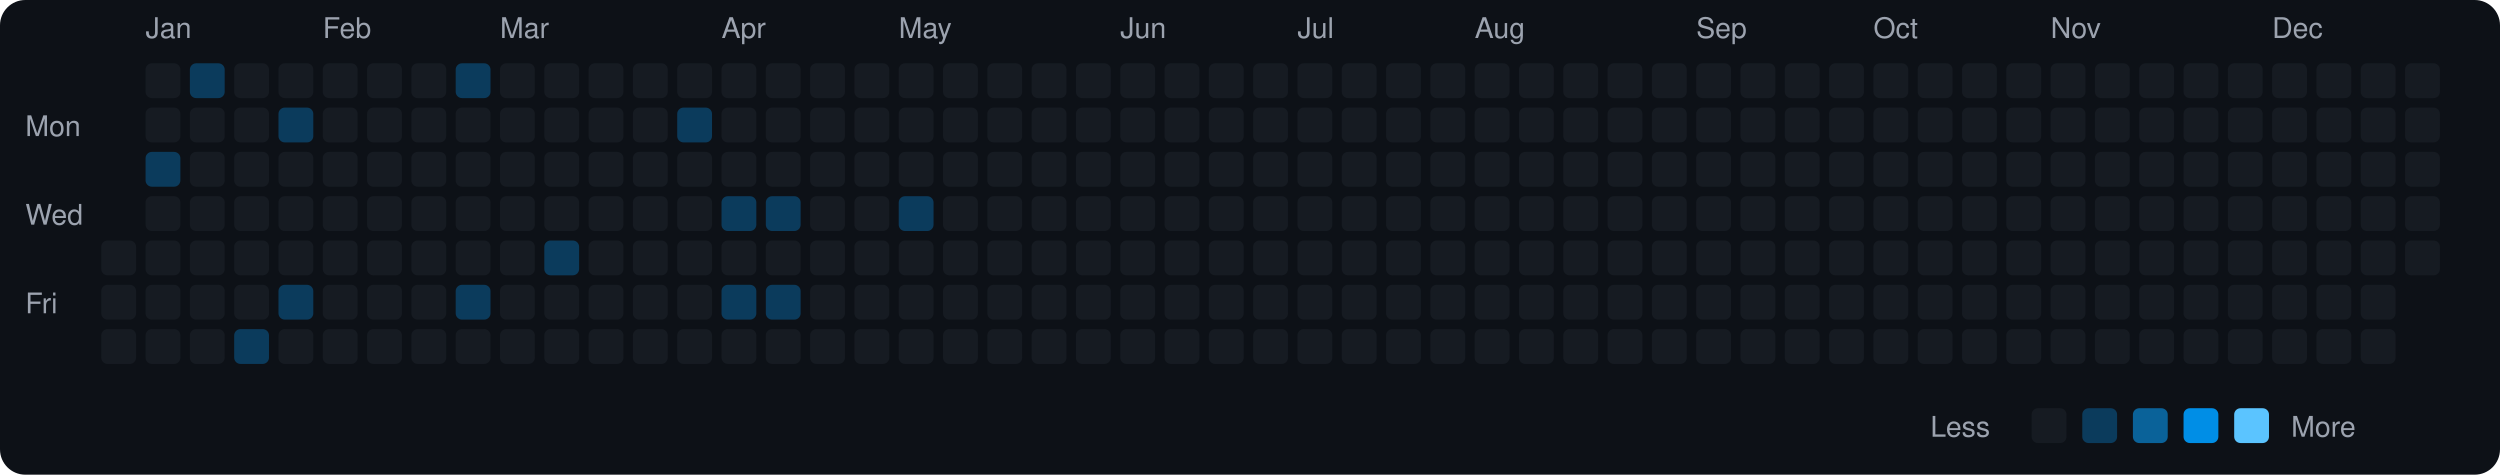
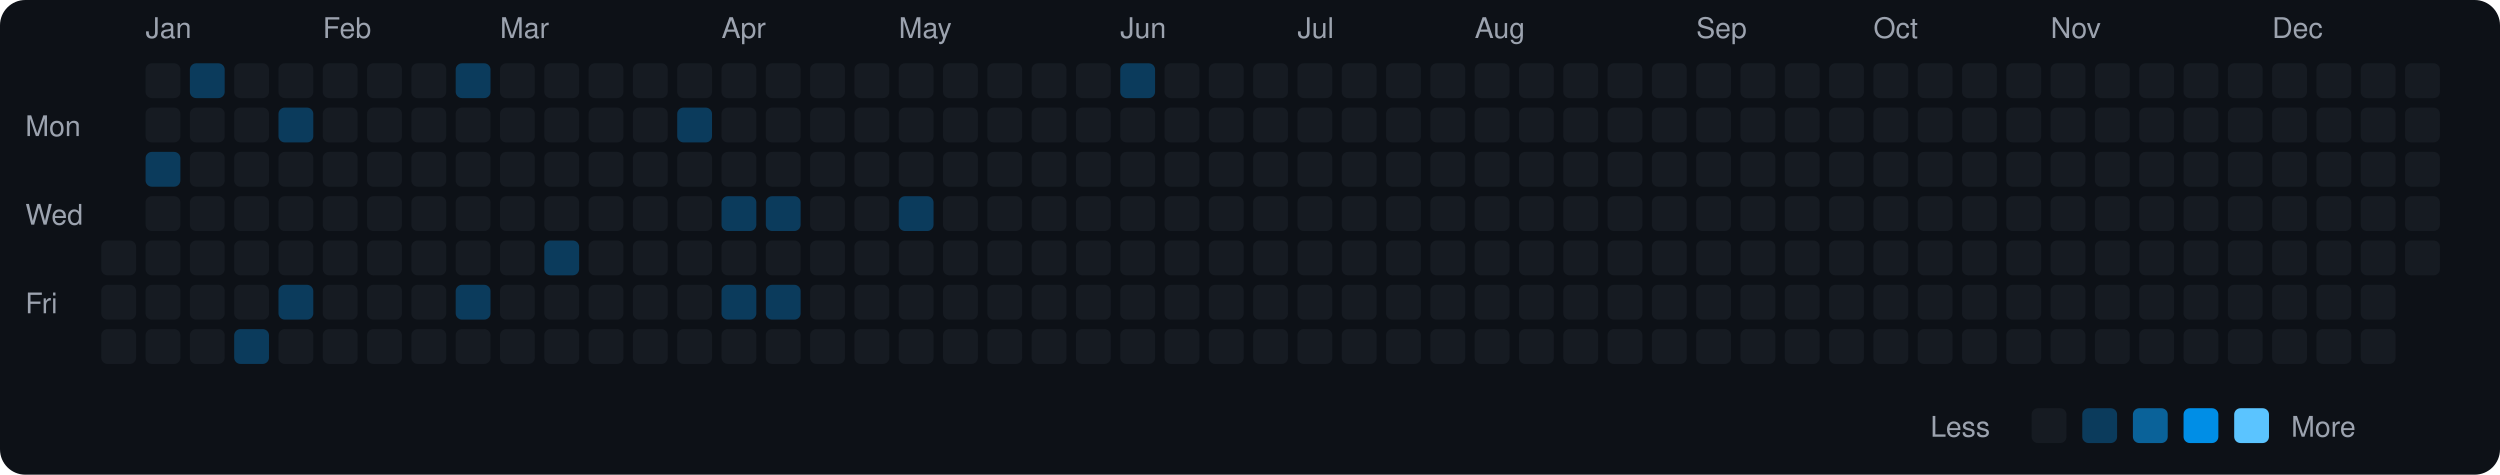
<svg xmlns="http://www.w3.org/2000/svg" viewBox="0 0 790 150" width="790" height="150">
  <rect width="790" height="150" fill="#0d1117" rx="8" ry="8" />
  <text x="8" y="43" fill="#9ca3af" font-size="9" font-family="-apple-system, BlinkMacSystemFont, 'Segoe UI', Helvetica, Arial, sans-serif">Mon</text>
  <text x="8" y="71" fill="#9ca3af" font-size="9" font-family="-apple-system, BlinkMacSystemFont, 'Segoe UI', Helvetica, Arial, sans-serif">Wed</text>
  <text x="8" y="99" fill="#9ca3af" font-size="9" font-family="-apple-system, BlinkMacSystemFont, 'Segoe UI', Helvetica, Arial, sans-serif">Fri</text>
  <rect x="32" y="76" width="11" height="11" rx="2" ry="2" fill="#161b22">
    </rect>
  <rect x="32" y="90" width="11" height="11" rx="2" ry="2" fill="#161b22">
    </rect>
  <rect x="32" y="104" width="11" height="11" rx="2" ry="2" fill="#161b22">
    </rect>
  <text x="46" y="12" fill="#9ca3af" font-size="9" font-family="-apple-system, BlinkMacSystemFont, 'Segoe UI', Helvetica, Arial, sans-serif">Jan</text>
  <rect x="46" y="20" width="11" height="11" rx="2" ry="2" fill="#161b22">
    </rect>
  <rect x="46" y="34" width="11" height="11" rx="2" ry="2" fill="#161b22">
    </rect>
  <rect x="46" y="48" width="11" height="11" rx="2" ry="2" fill="#0b3b5c">
    </rect>
  <rect x="46" y="62" width="11" height="11" rx="2" ry="2" fill="#161b22">
    </rect>
  <rect x="46" y="76" width="11" height="11" rx="2" ry="2" fill="#161b22">
    </rect>
  <rect x="46" y="90" width="11" height="11" rx="2" ry="2" fill="#161b22">
    </rect>
  <rect x="46" y="104" width="11" height="11" rx="2" ry="2" fill="#161b22">
    </rect>
  <rect x="60" y="20" width="11" height="11" rx="2" ry="2" fill="#0b3b5c">
    </rect>
  <rect x="60" y="34" width="11" height="11" rx="2" ry="2" fill="#161b22">
    </rect>
  <rect x="60" y="48" width="11" height="11" rx="2" ry="2" fill="#161b22">
    </rect>
  <rect x="60" y="62" width="11" height="11" rx="2" ry="2" fill="#161b22">
    </rect>
  <rect x="60" y="76" width="11" height="11" rx="2" ry="2" fill="#161b22">
    </rect>
  <rect x="60" y="90" width="11" height="11" rx="2" ry="2" fill="#161b22">
    </rect>
  <rect x="60" y="104" width="11" height="11" rx="2" ry="2" fill="#161b22">
    </rect>
  <rect x="74" y="20" width="11" height="11" rx="2" ry="2" fill="#161b22">
    </rect>
  <rect x="74" y="34" width="11" height="11" rx="2" ry="2" fill="#161b22">
    </rect>
  <rect x="74" y="48" width="11" height="11" rx="2" ry="2" fill="#161b22">
    </rect>
  <rect x="74" y="62" width="11" height="11" rx="2" ry="2" fill="#161b22">
    </rect>
  <rect x="74" y="76" width="11" height="11" rx="2" ry="2" fill="#161b22">
    </rect>
  <rect x="74" y="90" width="11" height="11" rx="2" ry="2" fill="#161b22">
    </rect>
  <rect x="74" y="104" width="11" height="11" rx="2" ry="2" fill="#0b3b5c">
    </rect>
  <rect x="88" y="20" width="11" height="11" rx="2" ry="2" fill="#161b22">
    </rect>
  <rect x="88" y="34" width="11" height="11" rx="2" ry="2" fill="#0b3b5c">
    </rect>
  <rect x="88" y="48" width="11" height="11" rx="2" ry="2" fill="#161b22">
    </rect>
  <rect x="88" y="62" width="11" height="11" rx="2" ry="2" fill="#161b22">
    </rect>
  <rect x="88" y="76" width="11" height="11" rx="2" ry="2" fill="#161b22">
    </rect>
  <rect x="88" y="90" width="11" height="11" rx="2" ry="2" fill="#0b3b5c">
    </rect>
  <rect x="88" y="104" width="11" height="11" rx="2" ry="2" fill="#161b22">
    </rect>
  <text x="102" y="12" fill="#9ca3af" font-size="9" font-family="-apple-system, BlinkMacSystemFont, 'Segoe UI', Helvetica, Arial, sans-serif">Feb</text>
  <rect x="102" y="20" width="11" height="11" rx="2" ry="2" fill="#161b22">
    </rect>
  <rect x="102" y="34" width="11" height="11" rx="2" ry="2" fill="#161b22">
    </rect>
  <rect x="102" y="48" width="11" height="11" rx="2" ry="2" fill="#161b22">
    </rect>
  <rect x="102" y="62" width="11" height="11" rx="2" ry="2" fill="#161b22">
    </rect>
  <rect x="102" y="76" width="11" height="11" rx="2" ry="2" fill="#161b22">
    </rect>
  <rect x="102" y="90" width="11" height="11" rx="2" ry="2" fill="#161b22">
    </rect>
  <rect x="102" y="104" width="11" height="11" rx="2" ry="2" fill="#161b22">
    </rect>
  <rect x="116" y="20" width="11" height="11" rx="2" ry="2" fill="#161b22">
    </rect>
  <rect x="116" y="34" width="11" height="11" rx="2" ry="2" fill="#161b22">
    </rect>
  <rect x="116" y="48" width="11" height="11" rx="2" ry="2" fill="#161b22">
    </rect>
  <rect x="116" y="62" width="11" height="11" rx="2" ry="2" fill="#161b22">
    </rect>
  <rect x="116" y="76" width="11" height="11" rx="2" ry="2" fill="#161b22">
    </rect>
  <rect x="116" y="90" width="11" height="11" rx="2" ry="2" fill="#161b22">
    </rect>
  <rect x="116" y="104" width="11" height="11" rx="2" ry="2" fill="#161b22">
    </rect>
  <rect x="130" y="20" width="11" height="11" rx="2" ry="2" fill="#161b22">
    </rect>
  <rect x="130" y="34" width="11" height="11" rx="2" ry="2" fill="#161b22">
    </rect>
  <rect x="130" y="48" width="11" height="11" rx="2" ry="2" fill="#161b22">
    </rect>
  <rect x="130" y="62" width="11" height="11" rx="2" ry="2" fill="#161b22">
    </rect>
  <rect x="130" y="76" width="11" height="11" rx="2" ry="2" fill="#161b22">
    </rect>
  <rect x="130" y="90" width="11" height="11" rx="2" ry="2" fill="#161b22">
    </rect>
  <rect x="130" y="104" width="11" height="11" rx="2" ry="2" fill="#161b22">
    </rect>
  <rect x="144" y="20" width="11" height="11" rx="2" ry="2" fill="#0b3b5c">
    </rect>
  <rect x="144" y="34" width="11" height="11" rx="2" ry="2" fill="#161b22">
    </rect>
  <rect x="144" y="48" width="11" height="11" rx="2" ry="2" fill="#161b22">
    </rect>
  <rect x="144" y="62" width="11" height="11" rx="2" ry="2" fill="#161b22">
    </rect>
  <rect x="144" y="76" width="11" height="11" rx="2" ry="2" fill="#161b22">
    </rect>
  <rect x="144" y="90" width="11" height="11" rx="2" ry="2" fill="#0b3b5c">
    </rect>
  <rect x="144" y="104" width="11" height="11" rx="2" ry="2" fill="#161b22">
    </rect>
  <text x="158" y="12" fill="#9ca3af" font-size="9" font-family="-apple-system, BlinkMacSystemFont, 'Segoe UI', Helvetica, Arial, sans-serif">Mar</text>
  <rect x="158" y="20" width="11" height="11" rx="2" ry="2" fill="#161b22">
    </rect>
  <rect x="158" y="34" width="11" height="11" rx="2" ry="2" fill="#161b22">
    </rect>
  <rect x="158" y="48" width="11" height="11" rx="2" ry="2" fill="#161b22">
    </rect>
  <rect x="158" y="62" width="11" height="11" rx="2" ry="2" fill="#161b22">
    </rect>
  <rect x="158" y="76" width="11" height="11" rx="2" ry="2" fill="#161b22">
    </rect>
  <rect x="158" y="90" width="11" height="11" rx="2" ry="2" fill="#161b22">
    </rect>
  <rect x="158" y="104" width="11" height="11" rx="2" ry="2" fill="#161b22">
    </rect>
  <rect x="172" y="20" width="11" height="11" rx="2" ry="2" fill="#161b22">
    </rect>
  <rect x="172" y="34" width="11" height="11" rx="2" ry="2" fill="#161b22">
    </rect>
  <rect x="172" y="48" width="11" height="11" rx="2" ry="2" fill="#161b22">
    </rect>
  <rect x="172" y="62" width="11" height="11" rx="2" ry="2" fill="#161b22">
    </rect>
  <rect x="172" y="76" width="11" height="11" rx="2" ry="2" fill="#0b3b5c">
    </rect>
  <rect x="172" y="90" width="11" height="11" rx="2" ry="2" fill="#161b22">
    </rect>
  <rect x="172" y="104" width="11" height="11" rx="2" ry="2" fill="#161b22">
    </rect>
  <rect x="186" y="20" width="11" height="11" rx="2" ry="2" fill="#161b22">
    </rect>
  <rect x="186" y="34" width="11" height="11" rx="2" ry="2" fill="#161b22">
    </rect>
  <rect x="186" y="48" width="11" height="11" rx="2" ry="2" fill="#161b22">
    </rect>
  <rect x="186" y="62" width="11" height="11" rx="2" ry="2" fill="#161b22">
    </rect>
  <rect x="186" y="76" width="11" height="11" rx="2" ry="2" fill="#161b22">
    </rect>
  <rect x="186" y="90" width="11" height="11" rx="2" ry="2" fill="#161b22">
    </rect>
  <rect x="186" y="104" width="11" height="11" rx="2" ry="2" fill="#161b22">
    </rect>
  <rect x="200" y="20" width="11" height="11" rx="2" ry="2" fill="#161b22">
    </rect>
  <rect x="200" y="34" width="11" height="11" rx="2" ry="2" fill="#161b22">
    </rect>
  <rect x="200" y="48" width="11" height="11" rx="2" ry="2" fill="#161b22">
    </rect>
  <rect x="200" y="62" width="11" height="11" rx="2" ry="2" fill="#161b22">
    </rect>
  <rect x="200" y="76" width="11" height="11" rx="2" ry="2" fill="#161b22">
    </rect>
  <rect x="200" y="90" width="11" height="11" rx="2" ry="2" fill="#161b22">
    </rect>
  <rect x="200" y="104" width="11" height="11" rx="2" ry="2" fill="#161b22">
    </rect>
  <rect x="214" y="20" width="11" height="11" rx="2" ry="2" fill="#161b22">
    </rect>
  <rect x="214" y="34" width="11" height="11" rx="2" ry="2" fill="#0b3b5c">
    </rect>
  <rect x="214" y="48" width="11" height="11" rx="2" ry="2" fill="#161b22">
    </rect>
  <rect x="214" y="62" width="11" height="11" rx="2" ry="2" fill="#161b22">
    </rect>
  <rect x="214" y="76" width="11" height="11" rx="2" ry="2" fill="#161b22">
    </rect>
  <rect x="214" y="90" width="11" height="11" rx="2" ry="2" fill="#161b22">
    </rect>
  <rect x="214" y="104" width="11" height="11" rx="2" ry="2" fill="#161b22">
    </rect>
  <text x="228" y="12" fill="#9ca3af" font-size="9" font-family="-apple-system, BlinkMacSystemFont, 'Segoe UI', Helvetica, Arial, sans-serif">Apr</text>
  <rect x="228" y="20" width="11" height="11" rx="2" ry="2" fill="#161b22">
    </rect>
  <rect x="228" y="34" width="11" height="11" rx="2" ry="2" fill="#161b22">
    </rect>
  <rect x="228" y="48" width="11" height="11" rx="2" ry="2" fill="#161b22">
    </rect>
  <rect x="228" y="62" width="11" height="11" rx="2" ry="2" fill="#0b3b5c">
    </rect>
  <rect x="228" y="76" width="11" height="11" rx="2" ry="2" fill="#161b22">
    </rect>
  <rect x="228" y="90" width="11" height="11" rx="2" ry="2" fill="#0b3b5c">
    </rect>
  <rect x="228" y="104" width="11" height="11" rx="2" ry="2" fill="#161b22">
    </rect>
  <rect x="242" y="20" width="11" height="11" rx="2" ry="2" fill="#161b22">
    </rect>
  <rect x="242" y="34" width="11" height="11" rx="2" ry="2" fill="#161b22">
    </rect>
  <rect x="242" y="48" width="11" height="11" rx="2" ry="2" fill="#161b22">
    </rect>
  <rect x="242" y="62" width="11" height="11" rx="2" ry="2" fill="#0b3b5c">
    </rect>
  <rect x="242" y="76" width="11" height="11" rx="2" ry="2" fill="#161b22">
    </rect>
  <rect x="242" y="90" width="11" height="11" rx="2" ry="2" fill="#0b3b5c">
    </rect>
  <rect x="242" y="104" width="11" height="11" rx="2" ry="2" fill="#161b22">
    </rect>
  <rect x="256" y="20" width="11" height="11" rx="2" ry="2" fill="#161b22">
    </rect>
  <rect x="256" y="34" width="11" height="11" rx="2" ry="2" fill="#161b22">
    </rect>
  <rect x="256" y="48" width="11" height="11" rx="2" ry="2" fill="#161b22">
    </rect>
  <rect x="256" y="62" width="11" height="11" rx="2" ry="2" fill="#161b22">
    </rect>
  <rect x="256" y="76" width="11" height="11" rx="2" ry="2" fill="#161b22">
    </rect>
  <rect x="256" y="90" width="11" height="11" rx="2" ry="2" fill="#161b22">
    </rect>
  <rect x="256" y="104" width="11" height="11" rx="2" ry="2" fill="#161b22">
    </rect>
  <rect x="270" y="20" width="11" height="11" rx="2" ry="2" fill="#161b22">
    </rect>
  <rect x="270" y="34" width="11" height="11" rx="2" ry="2" fill="#161b22">
    </rect>
  <rect x="270" y="48" width="11" height="11" rx="2" ry="2" fill="#161b22">
    </rect>
  <rect x="270" y="62" width="11" height="11" rx="2" ry="2" fill="#161b22">
    </rect>
  <rect x="270" y="76" width="11" height="11" rx="2" ry="2" fill="#161b22">
    </rect>
  <rect x="270" y="90" width="11" height="11" rx="2" ry="2" fill="#161b22">
    </rect>
  <rect x="270" y="104" width="11" height="11" rx="2" ry="2" fill="#161b22">
    </rect>
  <text x="284" y="12" fill="#9ca3af" font-size="9" font-family="-apple-system, BlinkMacSystemFont, 'Segoe UI', Helvetica, Arial, sans-serif">May</text>
  <rect x="284" y="20" width="11" height="11" rx="2" ry="2" fill="#161b22">
    </rect>
  <rect x="284" y="34" width="11" height="11" rx="2" ry="2" fill="#161b22">
    </rect>
  <rect x="284" y="48" width="11" height="11" rx="2" ry="2" fill="#161b22">
    </rect>
  <rect x="284" y="62" width="11" height="11" rx="2" ry="2" fill="#0b3b5c">
    </rect>
  <rect x="284" y="76" width="11" height="11" rx="2" ry="2" fill="#161b22">
    </rect>
  <rect x="284" y="90" width="11" height="11" rx="2" ry="2" fill="#161b22">
    </rect>
  <rect x="284" y="104" width="11" height="11" rx="2" ry="2" fill="#161b22">
    </rect>
  <rect x="298" y="20" width="11" height="11" rx="2" ry="2" fill="#161b22">
    </rect>
  <rect x="298" y="34" width="11" height="11" rx="2" ry="2" fill="#161b22">
    </rect>
  <rect x="298" y="48" width="11" height="11" rx="2" ry="2" fill="#161b22">
    </rect>
  <rect x="298" y="62" width="11" height="11" rx="2" ry="2" fill="#161b22">
    </rect>
  <rect x="298" y="76" width="11" height="11" rx="2" ry="2" fill="#161b22">
    </rect>
  <rect x="298" y="90" width="11" height="11" rx="2" ry="2" fill="#161b22">
    </rect>
  <rect x="298" y="104" width="11" height="11" rx="2" ry="2" fill="#161b22">
    </rect>
  <rect x="312" y="20" width="11" height="11" rx="2" ry="2" fill="#161b22">
    </rect>
  <rect x="312" y="34" width="11" height="11" rx="2" ry="2" fill="#161b22">
    </rect>
  <rect x="312" y="48" width="11" height="11" rx="2" ry="2" fill="#161b22">
    </rect>
  <rect x="312" y="62" width="11" height="11" rx="2" ry="2" fill="#161b22">
    </rect>
  <rect x="312" y="76" width="11" height="11" rx="2" ry="2" fill="#161b22">
    </rect>
  <rect x="312" y="90" width="11" height="11" rx="2" ry="2" fill="#161b22">
    </rect>
  <rect x="312" y="104" width="11" height="11" rx="2" ry="2" fill="#161b22">
    </rect>
  <rect x="326" y="20" width="11" height="11" rx="2" ry="2" fill="#161b22">
    </rect>
  <rect x="326" y="34" width="11" height="11" rx="2" ry="2" fill="#161b22">
    </rect>
  <rect x="326" y="48" width="11" height="11" rx="2" ry="2" fill="#161b22">
    </rect>
  <rect x="326" y="62" width="11" height="11" rx="2" ry="2" fill="#161b22">
    </rect>
  <rect x="326" y="76" width="11" height="11" rx="2" ry="2" fill="#161b22">
    </rect>
  <rect x="326" y="90" width="11" height="11" rx="2" ry="2" fill="#161b22">
    </rect>
  <rect x="326" y="104" width="11" height="11" rx="2" ry="2" fill="#161b22">
    </rect>
  <rect x="340" y="20" width="11" height="11" rx="2" ry="2" fill="#161b22">
    </rect>
  <rect x="340" y="34" width="11" height="11" rx="2" ry="2" fill="#161b22">
    </rect>
  <rect x="340" y="48" width="11" height="11" rx="2" ry="2" fill="#161b22">
    </rect>
  <rect x="340" y="62" width="11" height="11" rx="2" ry="2" fill="#161b22">
    </rect>
  <rect x="340" y="76" width="11" height="11" rx="2" ry="2" fill="#161b22">
    </rect>
  <rect x="340" y="90" width="11" height="11" rx="2" ry="2" fill="#161b22">
    </rect>
  <rect x="340" y="104" width="11" height="11" rx="2" ry="2" fill="#161b22">
    </rect>
  <text x="354" y="12" fill="#9ca3af" font-size="9" font-family="-apple-system, BlinkMacSystemFont, 'Segoe UI', Helvetica, Arial, sans-serif">Jun</text>
-   <rect x="354" y="20" width="11" height="11" rx="2" ry="2" fill="#161b22">
+   <rect x="354" y="20" width="11" height="11" rx="2" ry="2" fill="#0b3b5c">
    </rect>
  <rect x="354" y="34" width="11" height="11" rx="2" ry="2" fill="#161b22">
    </rect>
  <rect x="354" y="48" width="11" height="11" rx="2" ry="2" fill="#161b22">
    </rect>
  <rect x="354" y="62" width="11" height="11" rx="2" ry="2" fill="#161b22">
    </rect>
  <rect x="354" y="76" width="11" height="11" rx="2" ry="2" fill="#161b22">
    </rect>
  <rect x="354" y="90" width="11" height="11" rx="2" ry="2" fill="#161b22">
    </rect>
  <rect x="354" y="104" width="11" height="11" rx="2" ry="2" fill="#161b22">
    </rect>
  <rect x="368" y="20" width="11" height="11" rx="2" ry="2" fill="#161b22">
    </rect>
  <rect x="368" y="34" width="11" height="11" rx="2" ry="2" fill="#161b22">
    </rect>
  <rect x="368" y="48" width="11" height="11" rx="2" ry="2" fill="#161b22">
    </rect>
  <rect x="368" y="62" width="11" height="11" rx="2" ry="2" fill="#161b22">
    </rect>
  <rect x="368" y="76" width="11" height="11" rx="2" ry="2" fill="#161b22">
    </rect>
  <rect x="368" y="90" width="11" height="11" rx="2" ry="2" fill="#161b22">
    </rect>
  <rect x="368" y="104" width="11" height="11" rx="2" ry="2" fill="#161b22">
    </rect>
  <rect x="382" y="20" width="11" height="11" rx="2" ry="2" fill="#161b22">
    </rect>
  <rect x="382" y="34" width="11" height="11" rx="2" ry="2" fill="#161b22">
    </rect>
  <rect x="382" y="48" width="11" height="11" rx="2" ry="2" fill="#161b22">
    </rect>
  <rect x="382" y="62" width="11" height="11" rx="2" ry="2" fill="#161b22">
    </rect>
  <rect x="382" y="76" width="11" height="11" rx="2" ry="2" fill="#161b22">
    </rect>
  <rect x="382" y="90" width="11" height="11" rx="2" ry="2" fill="#161b22">
    </rect>
  <rect x="382" y="104" width="11" height="11" rx="2" ry="2" fill="#161b22">
    </rect>
  <rect x="396" y="20" width="11" height="11" rx="2" ry="2" fill="#161b22">
    </rect>
  <rect x="396" y="34" width="11" height="11" rx="2" ry="2" fill="#161b22">
    </rect>
  <rect x="396" y="48" width="11" height="11" rx="2" ry="2" fill="#161b22">
    </rect>
  <rect x="396" y="62" width="11" height="11" rx="2" ry="2" fill="#161b22">
    </rect>
  <rect x="396" y="76" width="11" height="11" rx="2" ry="2" fill="#161b22">
    </rect>
  <rect x="396" y="90" width="11" height="11" rx="2" ry="2" fill="#161b22">
    </rect>
  <rect x="396" y="104" width="11" height="11" rx="2" ry="2" fill="#161b22">
    </rect>
  <text x="410" y="12" fill="#9ca3af" font-size="9" font-family="-apple-system, BlinkMacSystemFont, 'Segoe UI', Helvetica, Arial, sans-serif">Jul</text>
  <rect x="410" y="20" width="11" height="11" rx="2" ry="2" fill="#161b22">
    </rect>
  <rect x="410" y="34" width="11" height="11" rx="2" ry="2" fill="#161b22">
    </rect>
  <rect x="410" y="48" width="11" height="11" rx="2" ry="2" fill="#161b22">
    </rect>
  <rect x="410" y="62" width="11" height="11" rx="2" ry="2" fill="#161b22">
    </rect>
  <rect x="410" y="76" width="11" height="11" rx="2" ry="2" fill="#161b22">
    </rect>
  <rect x="410" y="90" width="11" height="11" rx="2" ry="2" fill="#161b22">
    </rect>
  <rect x="410" y="104" width="11" height="11" rx="2" ry="2" fill="#161b22">
    </rect>
  <rect x="424" y="20" width="11" height="11" rx="2" ry="2" fill="#161b22">
    </rect>
  <rect x="424" y="34" width="11" height="11" rx="2" ry="2" fill="#161b22">
    </rect>
  <rect x="424" y="48" width="11" height="11" rx="2" ry="2" fill="#161b22">
    </rect>
  <rect x="424" y="62" width="11" height="11" rx="2" ry="2" fill="#161b22">
    </rect>
  <rect x="424" y="76" width="11" height="11" rx="2" ry="2" fill="#161b22">
    </rect>
  <rect x="424" y="90" width="11" height="11" rx="2" ry="2" fill="#161b22">
    </rect>
  <rect x="424" y="104" width="11" height="11" rx="2" ry="2" fill="#161b22">
    </rect>
  <rect x="438" y="20" width="11" height="11" rx="2" ry="2" fill="#161b22">
    </rect>
  <rect x="438" y="34" width="11" height="11" rx="2" ry="2" fill="#161b22">
    </rect>
  <rect x="438" y="48" width="11" height="11" rx="2" ry="2" fill="#161b22">
    </rect>
  <rect x="438" y="62" width="11" height="11" rx="2" ry="2" fill="#161b22">
    </rect>
  <rect x="438" y="76" width="11" height="11" rx="2" ry="2" fill="#161b22">
    </rect>
  <rect x="438" y="90" width="11" height="11" rx="2" ry="2" fill="#161b22">
    </rect>
  <rect x="438" y="104" width="11" height="11" rx="2" ry="2" fill="#161b22">
    </rect>
  <rect x="452" y="20" width="11" height="11" rx="2" ry="2" fill="#161b22">
    </rect>
  <rect x="452" y="34" width="11" height="11" rx="2" ry="2" fill="#161b22">
    </rect>
  <rect x="452" y="48" width="11" height="11" rx="2" ry="2" fill="#161b22">
    </rect>
  <rect x="452" y="62" width="11" height="11" rx="2" ry="2" fill="#161b22">
    </rect>
  <rect x="452" y="76" width="11" height="11" rx="2" ry="2" fill="#161b22">
    </rect>
  <rect x="452" y="90" width="11" height="11" rx="2" ry="2" fill="#161b22">
    </rect>
  <rect x="452" y="104" width="11" height="11" rx="2" ry="2" fill="#161b22">
    </rect>
  <text x="466" y="12" fill="#9ca3af" font-size="9" font-family="-apple-system, BlinkMacSystemFont, 'Segoe UI', Helvetica, Arial, sans-serif">Aug</text>
  <rect x="466" y="20" width="11" height="11" rx="2" ry="2" fill="#161b22">
    </rect>
  <rect x="466" y="34" width="11" height="11" rx="2" ry="2" fill="#161b22">
    </rect>
  <rect x="466" y="48" width="11" height="11" rx="2" ry="2" fill="#161b22">
    </rect>
  <rect x="466" y="62" width="11" height="11" rx="2" ry="2" fill="#161b22">
    </rect>
  <rect x="466" y="76" width="11" height="11" rx="2" ry="2" fill="#161b22">
    </rect>
  <rect x="466" y="90" width="11" height="11" rx="2" ry="2" fill="#161b22">
    </rect>
  <rect x="466" y="104" width="11" height="11" rx="2" ry="2" fill="#161b22">
    </rect>
  <rect x="480" y="20" width="11" height="11" rx="2" ry="2" fill="#161b22">
    </rect>
  <rect x="480" y="34" width="11" height="11" rx="2" ry="2" fill="#161b22">
    </rect>
  <rect x="480" y="48" width="11" height="11" rx="2" ry="2" fill="#161b22">
    </rect>
  <rect x="480" y="62" width="11" height="11" rx="2" ry="2" fill="#161b22">
    </rect>
  <rect x="480" y="76" width="11" height="11" rx="2" ry="2" fill="#161b22">
    </rect>
  <rect x="480" y="90" width="11" height="11" rx="2" ry="2" fill="#161b22">
    </rect>
  <rect x="480" y="104" width="11" height="11" rx="2" ry="2" fill="#161b22">
    </rect>
  <rect x="494" y="20" width="11" height="11" rx="2" ry="2" fill="#161b22">
    </rect>
  <rect x="494" y="34" width="11" height="11" rx="2" ry="2" fill="#161b22">
    </rect>
  <rect x="494" y="48" width="11" height="11" rx="2" ry="2" fill="#161b22">
    </rect>
  <rect x="494" y="62" width="11" height="11" rx="2" ry="2" fill="#161b22">
    </rect>
  <rect x="494" y="76" width="11" height="11" rx="2" ry="2" fill="#161b22">
    </rect>
  <rect x="494" y="90" width="11" height="11" rx="2" ry="2" fill="#161b22">
    </rect>
  <rect x="494" y="104" width="11" height="11" rx="2" ry="2" fill="#161b22">
    </rect>
  <rect x="508" y="20" width="11" height="11" rx="2" ry="2" fill="#161b22">
    </rect>
  <rect x="508" y="34" width="11" height="11" rx="2" ry="2" fill="#161b22">
    </rect>
  <rect x="508" y="48" width="11" height="11" rx="2" ry="2" fill="#161b22">
    </rect>
  <rect x="508" y="62" width="11" height="11" rx="2" ry="2" fill="#161b22">
    </rect>
  <rect x="508" y="76" width="11" height="11" rx="2" ry="2" fill="#161b22">
    </rect>
  <rect x="508" y="90" width="11" height="11" rx="2" ry="2" fill="#161b22">
    </rect>
  <rect x="508" y="104" width="11" height="11" rx="2" ry="2" fill="#161b22">
    </rect>
  <rect x="522" y="20" width="11" height="11" rx="2" ry="2" fill="#161b22">
    </rect>
  <rect x="522" y="34" width="11" height="11" rx="2" ry="2" fill="#161b22">
    </rect>
  <rect x="522" y="48" width="11" height="11" rx="2" ry="2" fill="#161b22">
    </rect>
  <rect x="522" y="62" width="11" height="11" rx="2" ry="2" fill="#161b22">
    </rect>
  <rect x="522" y="76" width="11" height="11" rx="2" ry="2" fill="#161b22">
    </rect>
  <rect x="522" y="90" width="11" height="11" rx="2" ry="2" fill="#161b22">
    </rect>
  <rect x="522" y="104" width="11" height="11" rx="2" ry="2" fill="#161b22">
    </rect>
  <text x="536" y="12" fill="#9ca3af" font-size="9" font-family="-apple-system, BlinkMacSystemFont, 'Segoe UI', Helvetica, Arial, sans-serif">Sep</text>
  <rect x="536" y="20" width="11" height="11" rx="2" ry="2" fill="#161b22">
    </rect>
  <rect x="536" y="34" width="11" height="11" rx="2" ry="2" fill="#161b22">
    </rect>
  <rect x="536" y="48" width="11" height="11" rx="2" ry="2" fill="#161b22">
    </rect>
  <rect x="536" y="62" width="11" height="11" rx="2" ry="2" fill="#161b22">
    </rect>
  <rect x="536" y="76" width="11" height="11" rx="2" ry="2" fill="#161b22">
    </rect>
  <rect x="536" y="90" width="11" height="11" rx="2" ry="2" fill="#161b22">
    </rect>
  <rect x="536" y="104" width="11" height="11" rx="2" ry="2" fill="#161b22">
    </rect>
  <rect x="550" y="20" width="11" height="11" rx="2" ry="2" fill="#161b22">
    </rect>
  <rect x="550" y="34" width="11" height="11" rx="2" ry="2" fill="#161b22">
    </rect>
  <rect x="550" y="48" width="11" height="11" rx="2" ry="2" fill="#161b22">
    </rect>
  <rect x="550" y="62" width="11" height="11" rx="2" ry="2" fill="#161b22">
    </rect>
  <rect x="550" y="76" width="11" height="11" rx="2" ry="2" fill="#161b22">
    </rect>
  <rect x="550" y="90" width="11" height="11" rx="2" ry="2" fill="#161b22">
    </rect>
  <rect x="550" y="104" width="11" height="11" rx="2" ry="2" fill="#161b22">
    </rect>
  <rect x="564" y="20" width="11" height="11" rx="2" ry="2" fill="#161b22">
    </rect>
  <rect x="564" y="34" width="11" height="11" rx="2" ry="2" fill="#161b22">
    </rect>
  <rect x="564" y="48" width="11" height="11" rx="2" ry="2" fill="#161b22">
    </rect>
  <rect x="564" y="62" width="11" height="11" rx="2" ry="2" fill="#161b22">
    </rect>
  <rect x="564" y="76" width="11" height="11" rx="2" ry="2" fill="#161b22">
    </rect>
  <rect x="564" y="90" width="11" height="11" rx="2" ry="2" fill="#161b22">
    </rect>
  <rect x="564" y="104" width="11" height="11" rx="2" ry="2" fill="#161b22">
    </rect>
  <rect x="578" y="20" width="11" height="11" rx="2" ry="2" fill="#161b22">
    </rect>
  <rect x="578" y="34" width="11" height="11" rx="2" ry="2" fill="#161b22">
    </rect>
  <rect x="578" y="48" width="11" height="11" rx="2" ry="2" fill="#161b22">
    </rect>
  <rect x="578" y="62" width="11" height="11" rx="2" ry="2" fill="#161b22">
    </rect>
  <rect x="578" y="76" width="11" height="11" rx="2" ry="2" fill="#161b22">
    </rect>
  <rect x="578" y="90" width="11" height="11" rx="2" ry="2" fill="#161b22">
    </rect>
  <rect x="578" y="104" width="11" height="11" rx="2" ry="2" fill="#161b22">
    </rect>
  <text x="592" y="12" fill="#9ca3af" font-size="9" font-family="-apple-system, BlinkMacSystemFont, 'Segoe UI', Helvetica, Arial, sans-serif">Oct</text>
  <rect x="592" y="20" width="11" height="11" rx="2" ry="2" fill="#161b22">
    </rect>
  <rect x="592" y="34" width="11" height="11" rx="2" ry="2" fill="#161b22">
    </rect>
  <rect x="592" y="48" width="11" height="11" rx="2" ry="2" fill="#161b22">
    </rect>
  <rect x="592" y="62" width="11" height="11" rx="2" ry="2" fill="#161b22">
    </rect>
  <rect x="592" y="76" width="11" height="11" rx="2" ry="2" fill="#161b22">
    </rect>
  <rect x="592" y="90" width="11" height="11" rx="2" ry="2" fill="#161b22">
    </rect>
  <rect x="592" y="104" width="11" height="11" rx="2" ry="2" fill="#161b22">
    </rect>
  <rect x="606" y="20" width="11" height="11" rx="2" ry="2" fill="#161b22">
    </rect>
  <rect x="606" y="34" width="11" height="11" rx="2" ry="2" fill="#161b22">
    </rect>
  <rect x="606" y="48" width="11" height="11" rx="2" ry="2" fill="#161b22">
    </rect>
  <rect x="606" y="62" width="11" height="11" rx="2" ry="2" fill="#161b22">
    </rect>
  <rect x="606" y="76" width="11" height="11" rx="2" ry="2" fill="#161b22">
    </rect>
  <rect x="606" y="90" width="11" height="11" rx="2" ry="2" fill="#161b22">
    </rect>
  <rect x="606" y="104" width="11" height="11" rx="2" ry="2" fill="#161b22">
    </rect>
  <rect x="620" y="20" width="11" height="11" rx="2" ry="2" fill="#161b22">
    </rect>
  <rect x="620" y="34" width="11" height="11" rx="2" ry="2" fill="#161b22">
    </rect>
  <rect x="620" y="48" width="11" height="11" rx="2" ry="2" fill="#161b22">
    </rect>
  <rect x="620" y="62" width="11" height="11" rx="2" ry="2" fill="#161b22">
    </rect>
  <rect x="620" y="76" width="11" height="11" rx="2" ry="2" fill="#161b22">
    </rect>
  <rect x="620" y="90" width="11" height="11" rx="2" ry="2" fill="#161b22">
    </rect>
  <rect x="620" y="104" width="11" height="11" rx="2" ry="2" fill="#161b22">
    </rect>
  <rect x="634" y="20" width="11" height="11" rx="2" ry="2" fill="#161b22">
    </rect>
  <rect x="634" y="34" width="11" height="11" rx="2" ry="2" fill="#161b22">
    </rect>
  <rect x="634" y="48" width="11" height="11" rx="2" ry="2" fill="#161b22">
    </rect>
  <rect x="634" y="62" width="11" height="11" rx="2" ry="2" fill="#161b22">
    </rect>
  <rect x="634" y="76" width="11" height="11" rx="2" ry="2" fill="#161b22">
    </rect>
  <rect x="634" y="90" width="11" height="11" rx="2" ry="2" fill="#161b22">
    </rect>
  <rect x="634" y="104" width="11" height="11" rx="2" ry="2" fill="#161b22">
    </rect>
  <text x="648" y="12" fill="#9ca3af" font-size="9" font-family="-apple-system, BlinkMacSystemFont, 'Segoe UI', Helvetica, Arial, sans-serif">Nov</text>
  <rect x="648" y="20" width="11" height="11" rx="2" ry="2" fill="#161b22">
    </rect>
  <rect x="648" y="34" width="11" height="11" rx="2" ry="2" fill="#161b22">
    </rect>
  <rect x="648" y="48" width="11" height="11" rx="2" ry="2" fill="#161b22">
    </rect>
  <rect x="648" y="62" width="11" height="11" rx="2" ry="2" fill="#161b22">
    </rect>
  <rect x="648" y="76" width="11" height="11" rx="2" ry="2" fill="#161b22">
    </rect>
  <rect x="648" y="90" width="11" height="11" rx="2" ry="2" fill="#161b22">
    </rect>
  <rect x="648" y="104" width="11" height="11" rx="2" ry="2" fill="#161b22">
    </rect>
  <rect x="662" y="20" width="11" height="11" rx="2" ry="2" fill="#161b22">
    </rect>
  <rect x="662" y="34" width="11" height="11" rx="2" ry="2" fill="#161b22">
    </rect>
  <rect x="662" y="48" width="11" height="11" rx="2" ry="2" fill="#161b22">
    </rect>
  <rect x="662" y="62" width="11" height="11" rx="2" ry="2" fill="#161b22">
    </rect>
  <rect x="662" y="76" width="11" height="11" rx="2" ry="2" fill="#161b22">
    </rect>
  <rect x="662" y="90" width="11" height="11" rx="2" ry="2" fill="#161b22">
    </rect>
  <rect x="662" y="104" width="11" height="11" rx="2" ry="2" fill="#161b22">
    </rect>
  <rect x="676" y="20" width="11" height="11" rx="2" ry="2" fill="#161b22">
    </rect>
  <rect x="676" y="34" width="11" height="11" rx="2" ry="2" fill="#161b22">
    </rect>
  <rect x="676" y="48" width="11" height="11" rx="2" ry="2" fill="#161b22">
    </rect>
  <rect x="676" y="62" width="11" height="11" rx="2" ry="2" fill="#161b22">
    </rect>
  <rect x="676" y="76" width="11" height="11" rx="2" ry="2" fill="#161b22">
    </rect>
  <rect x="676" y="90" width="11" height="11" rx="2" ry="2" fill="#161b22">
    </rect>
  <rect x="676" y="104" width="11" height="11" rx="2" ry="2" fill="#161b22">
    </rect>
  <rect x="690" y="20" width="11" height="11" rx="2" ry="2" fill="#161b22">
    </rect>
  <rect x="690" y="34" width="11" height="11" rx="2" ry="2" fill="#161b22">
    </rect>
  <rect x="690" y="48" width="11" height="11" rx="2" ry="2" fill="#161b22">
    </rect>
  <rect x="690" y="62" width="11" height="11" rx="2" ry="2" fill="#161b22">
    </rect>
  <rect x="690" y="76" width="11" height="11" rx="2" ry="2" fill="#161b22">
    </rect>
  <rect x="690" y="90" width="11" height="11" rx="2" ry="2" fill="#161b22">
    </rect>
  <rect x="690" y="104" width="11" height="11" rx="2" ry="2" fill="#161b22">
    </rect>
  <rect x="704" y="20" width="11" height="11" rx="2" ry="2" fill="#161b22">
    </rect>
  <rect x="704" y="34" width="11" height="11" rx="2" ry="2" fill="#161b22">
    </rect>
  <rect x="704" y="48" width="11" height="11" rx="2" ry="2" fill="#161b22">
    </rect>
  <rect x="704" y="62" width="11" height="11" rx="2" ry="2" fill="#161b22">
    </rect>
  <rect x="704" y="76" width="11" height="11" rx="2" ry="2" fill="#161b22">
    </rect>
  <rect x="704" y="90" width="11" height="11" rx="2" ry="2" fill="#161b22">
    </rect>
  <rect x="704" y="104" width="11" height="11" rx="2" ry="2" fill="#161b22">
    </rect>
  <text x="718" y="12" fill="#9ca3af" font-size="9" font-family="-apple-system, BlinkMacSystemFont, 'Segoe UI', Helvetica, Arial, sans-serif">Dec</text>
  <rect x="718" y="20" width="11" height="11" rx="2" ry="2" fill="#161b22">
    </rect>
  <rect x="718" y="34" width="11" height="11" rx="2" ry="2" fill="#161b22">
    </rect>
  <rect x="718" y="48" width="11" height="11" rx="2" ry="2" fill="#161b22">
    </rect>
  <rect x="718" y="62" width="11" height="11" rx="2" ry="2" fill="#161b22">
    </rect>
  <rect x="718" y="76" width="11" height="11" rx="2" ry="2" fill="#161b22">
    </rect>
  <rect x="718" y="90" width="11" height="11" rx="2" ry="2" fill="#161b22">
    </rect>
  <rect x="718" y="104" width="11" height="11" rx="2" ry="2" fill="#161b22">
    </rect>
  <rect x="732" y="20" width="11" height="11" rx="2" ry="2" fill="#161b22">
    </rect>
  <rect x="732" y="34" width="11" height="11" rx="2" ry="2" fill="#161b22">
    </rect>
  <rect x="732" y="48" width="11" height="11" rx="2" ry="2" fill="#161b22">
    </rect>
  <rect x="732" y="62" width="11" height="11" rx="2" ry="2" fill="#161b22">
    </rect>
  <rect x="732" y="76" width="11" height="11" rx="2" ry="2" fill="#161b22">
    </rect>
  <rect x="732" y="90" width="11" height="11" rx="2" ry="2" fill="#161b22">
    </rect>
  <rect x="732" y="104" width="11" height="11" rx="2" ry="2" fill="#161b22">
    </rect>
  <rect x="746" y="20" width="11" height="11" rx="2" ry="2" fill="#161b22">
    </rect>
  <rect x="746" y="34" width="11" height="11" rx="2" ry="2" fill="#161b22">
    </rect>
  <rect x="746" y="48" width="11" height="11" rx="2" ry="2" fill="#161b22">
    </rect>
  <rect x="746" y="62" width="11" height="11" rx="2" ry="2" fill="#161b22">
    </rect>
  <rect x="746" y="76" width="11" height="11" rx="2" ry="2" fill="#161b22">
    </rect>
  <rect x="746" y="90" width="11" height="11" rx="2" ry="2" fill="#161b22">
    </rect>
  <rect x="746" y="104" width="11" height="11" rx="2" ry="2" fill="#161b22">
    </rect>
  <rect x="760" y="20" width="11" height="11" rx="2" ry="2" fill="#161b22">
    </rect>
  <rect x="760" y="34" width="11" height="11" rx="2" ry="2" fill="#161b22">
    </rect>
  <rect x="760" y="48" width="11" height="11" rx="2" ry="2" fill="#161b22">
    </rect>
  <rect x="760" y="62" width="11" height="11" rx="2" ry="2" fill="#161b22">
    </rect>
  <rect x="760" y="76" width="11" height="11" rx="2" ry="2" fill="#161b22">
    </rect>
  <text x="610" y="138" fill="#9ca3af" font-size="9" font-family="-apple-system, BlinkMacSystemFont, 'Segoe UI', Helvetica, Arial, sans-serif">Less</text>
  <rect x="642" y="129" width="11" height="11" rx="2" ry="2" fill="#161b22" />
  <rect x="658" y="129" width="11" height="11" rx="2" ry="2" fill="#0b3b5c" />
  <rect x="674" y="129" width="11" height="11" rx="2" ry="2" fill="#0a6299" />
  <rect x="690" y="129" width="11" height="11" rx="2" ry="2" fill="#008ee6" />
  <rect x="706" y="129" width="11" height="11" rx="2" ry="2" fill="#5bc4ff" />
  <text x="724" y="138" fill="#9ca3af" font-size="9" font-family="-apple-system, BlinkMacSystemFont, 'Segoe UI', Helvetica, Arial, sans-serif">More</text>
</svg>
